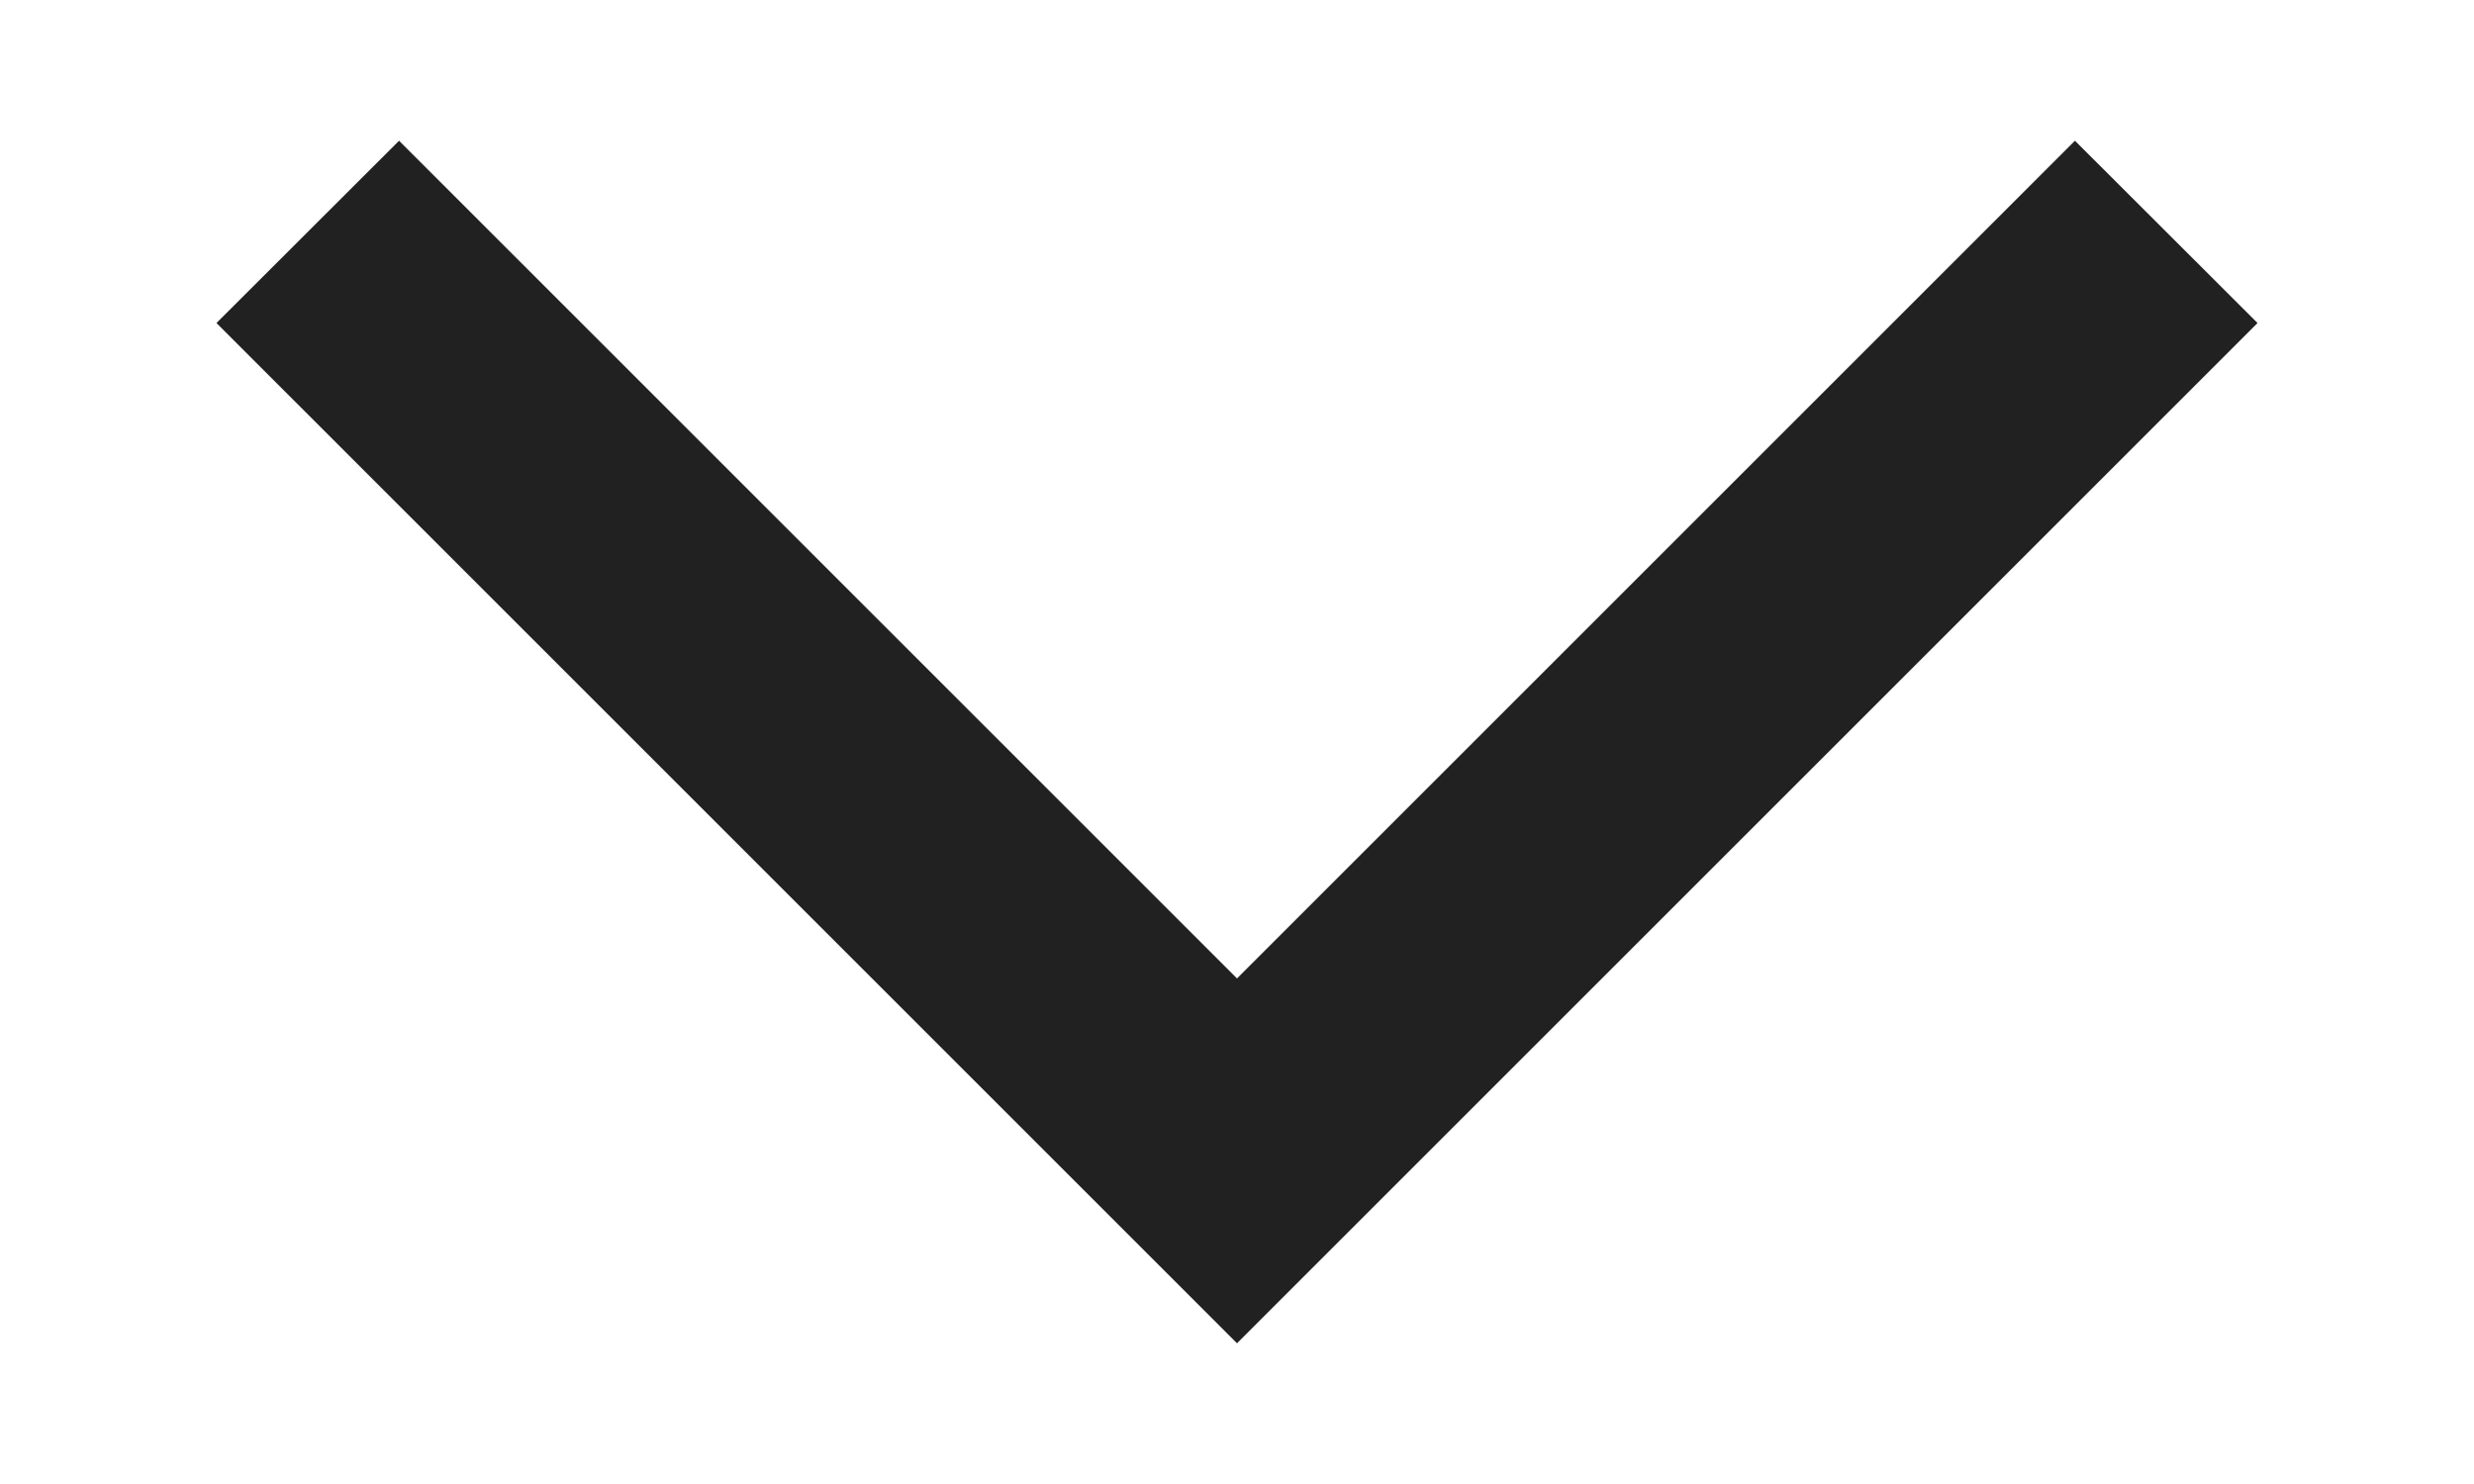
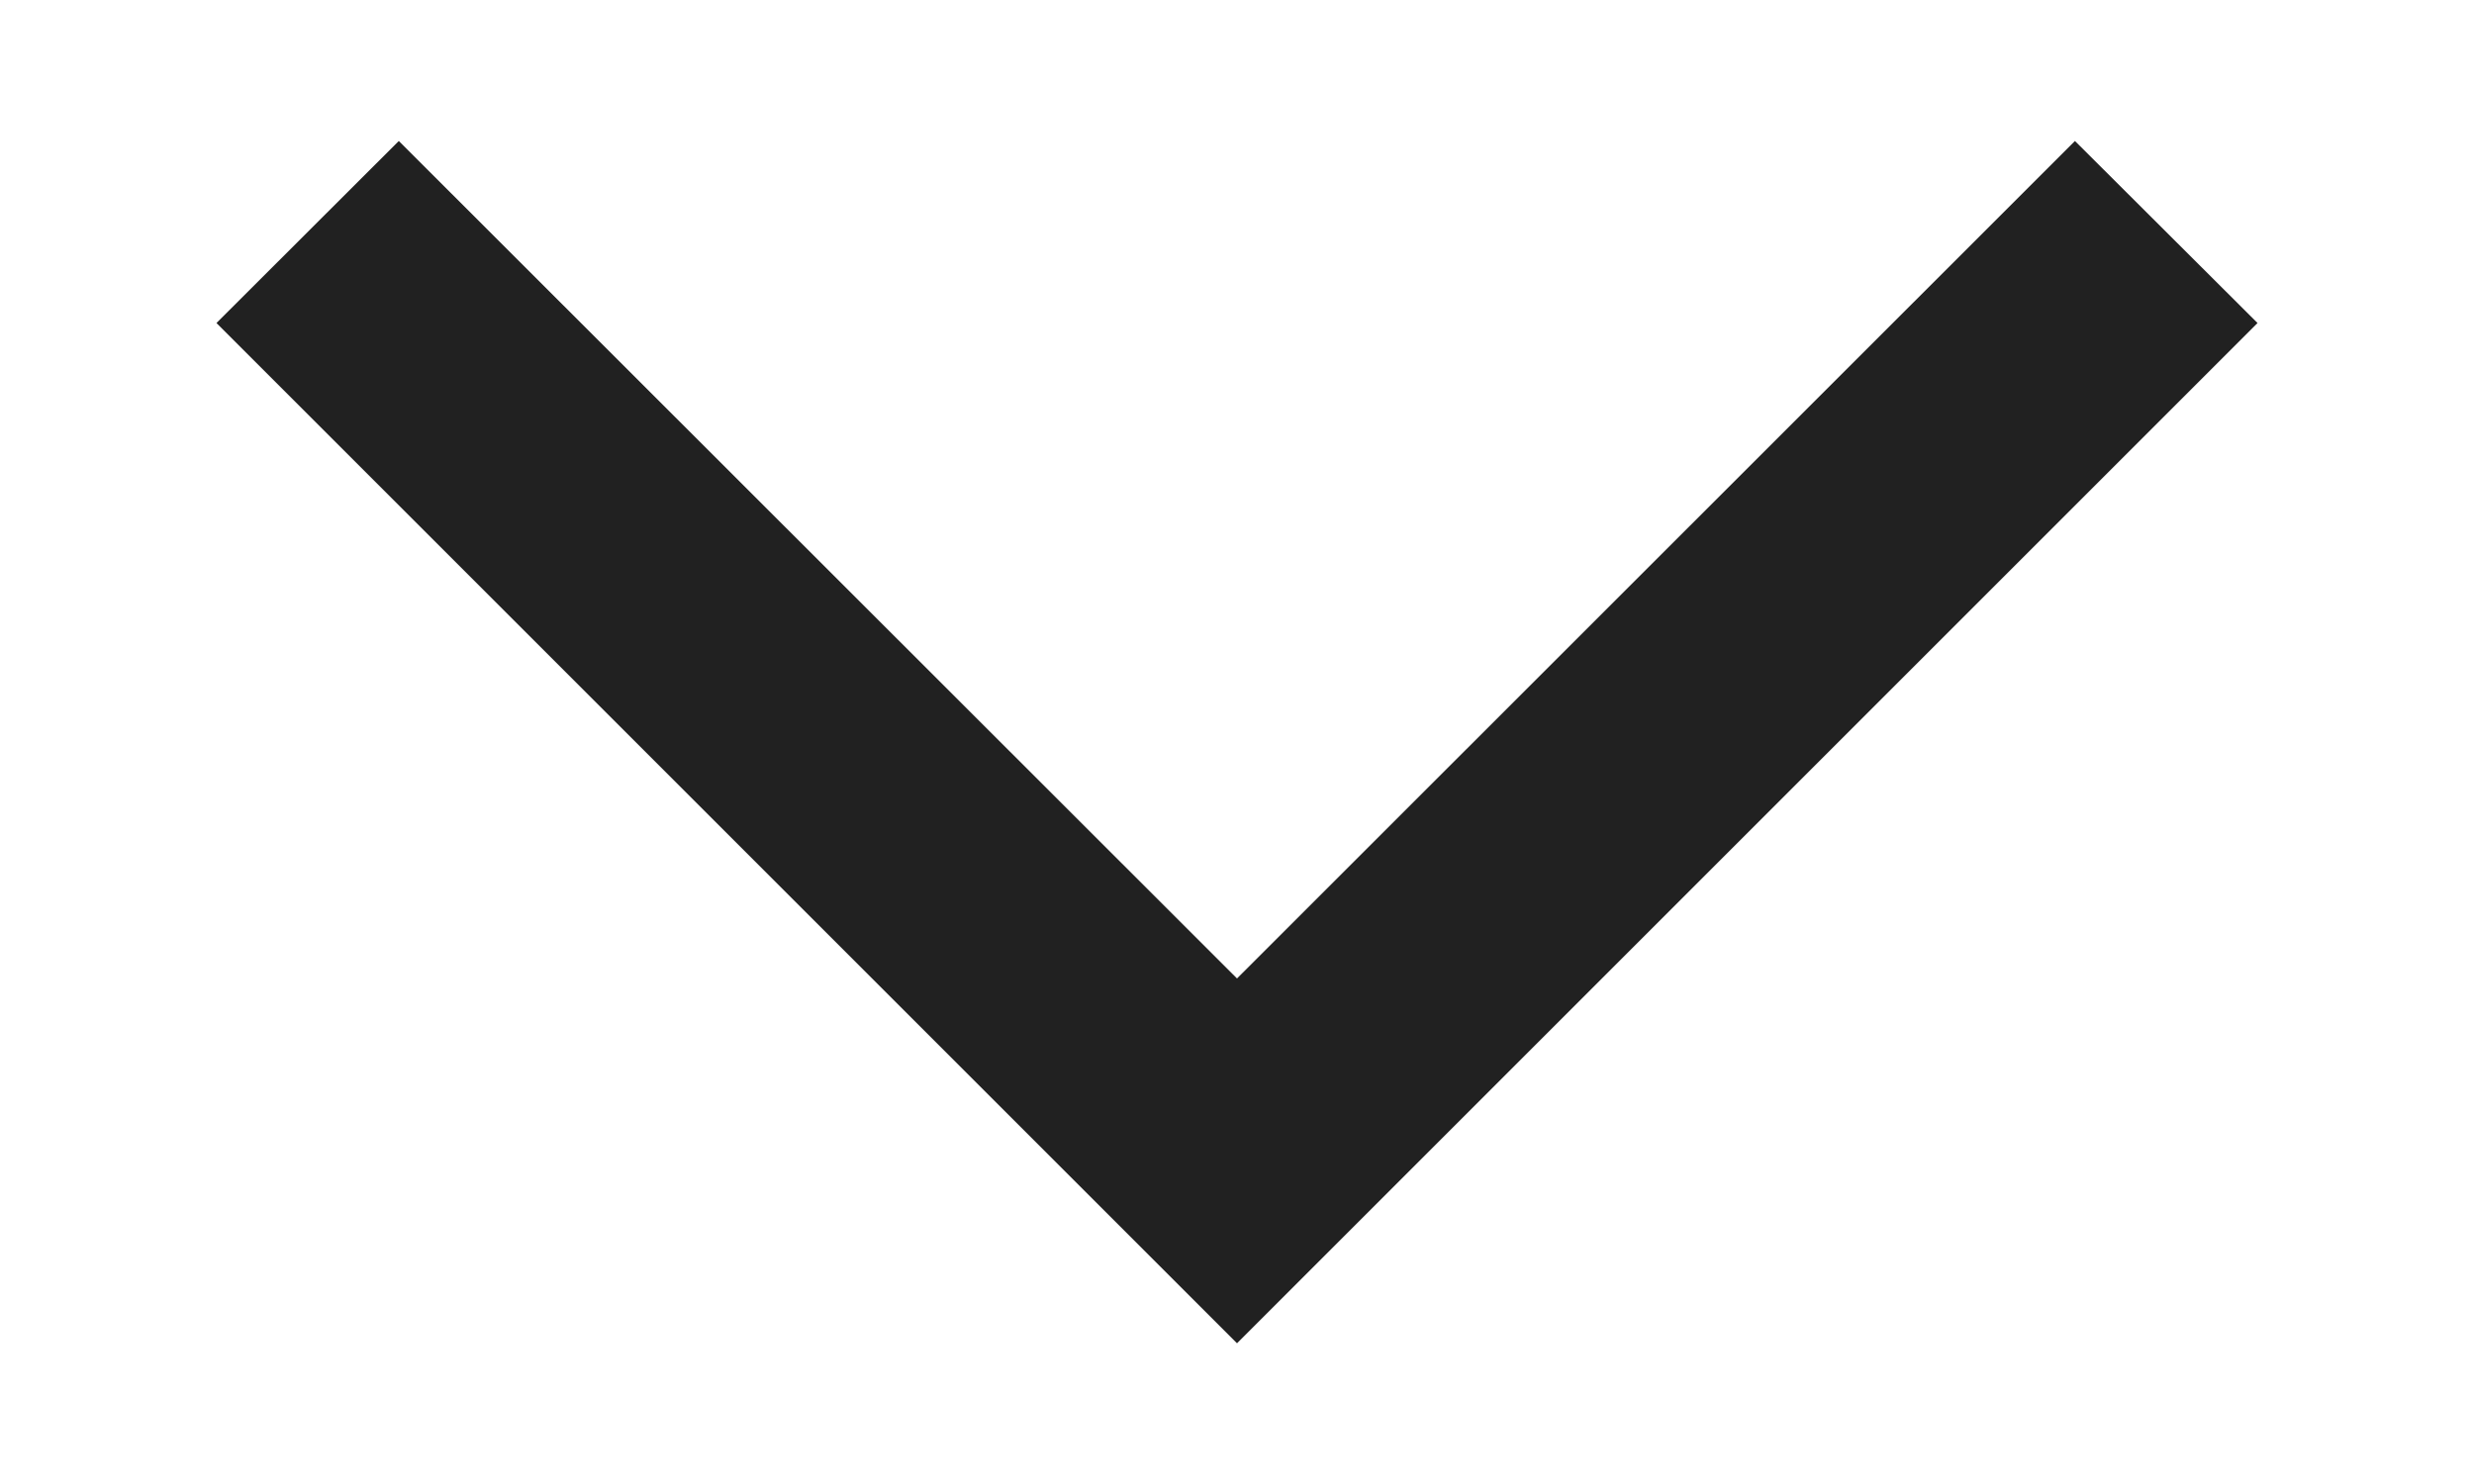
<svg xmlns="http://www.w3.org/2000/svg" width="10" height="6" viewBox="0 0 10 6">
-   <path d="M1.613 0.569L0.875 1.306L5 5.431L9.125 1.306L8.387 0.569L5 3.956L1.613 0.569V0.569Z" fill-opacity="0.87" />
+   <path d="M1.613.569l-.738.737L5 5.431l4.125-4.125L8.387.57 5 3.956 1.612.57z" fill-opacity=".87" />
</svg>
